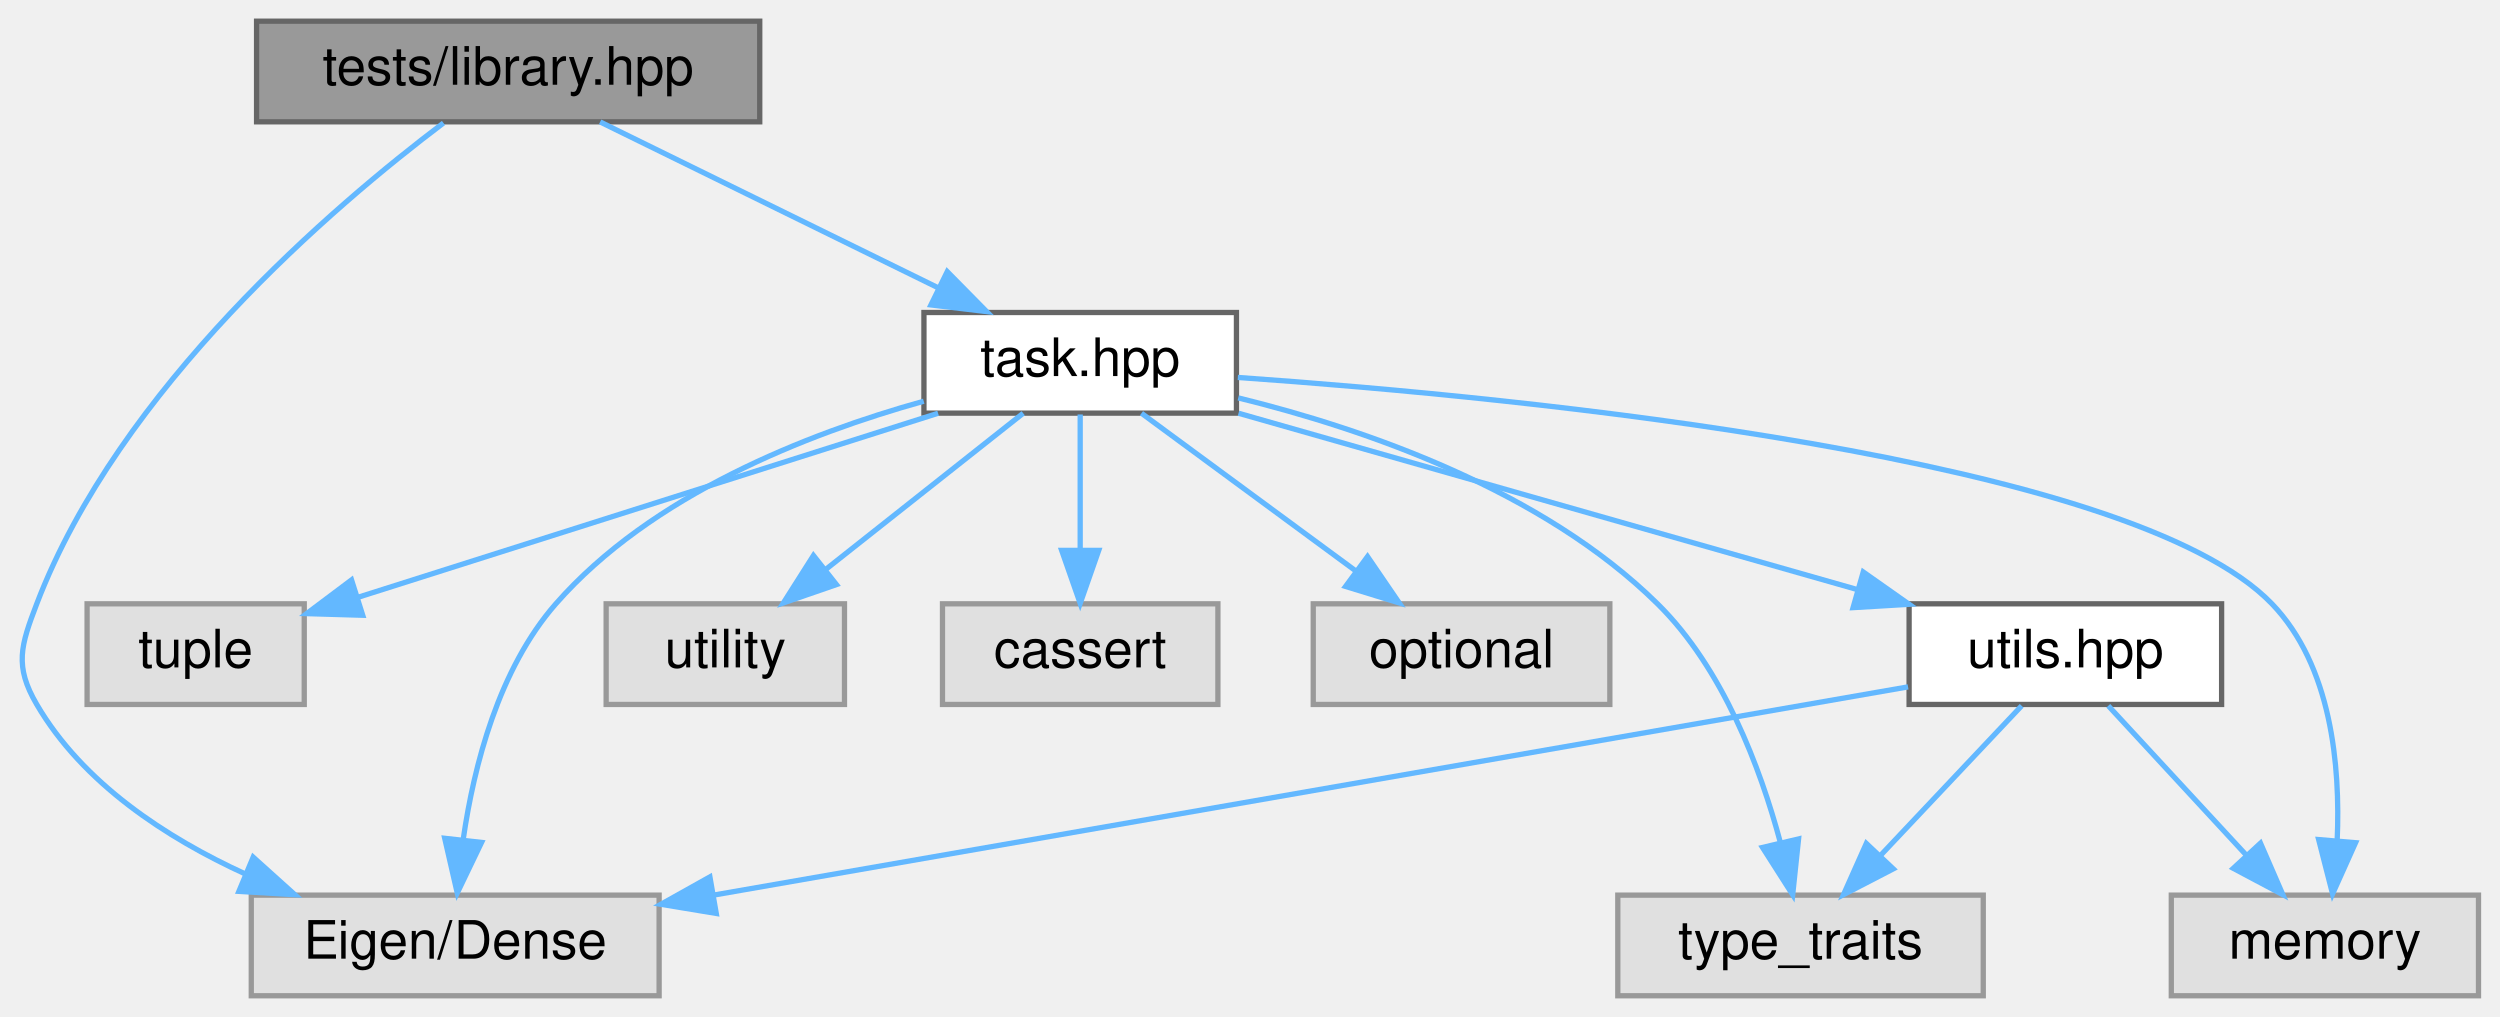
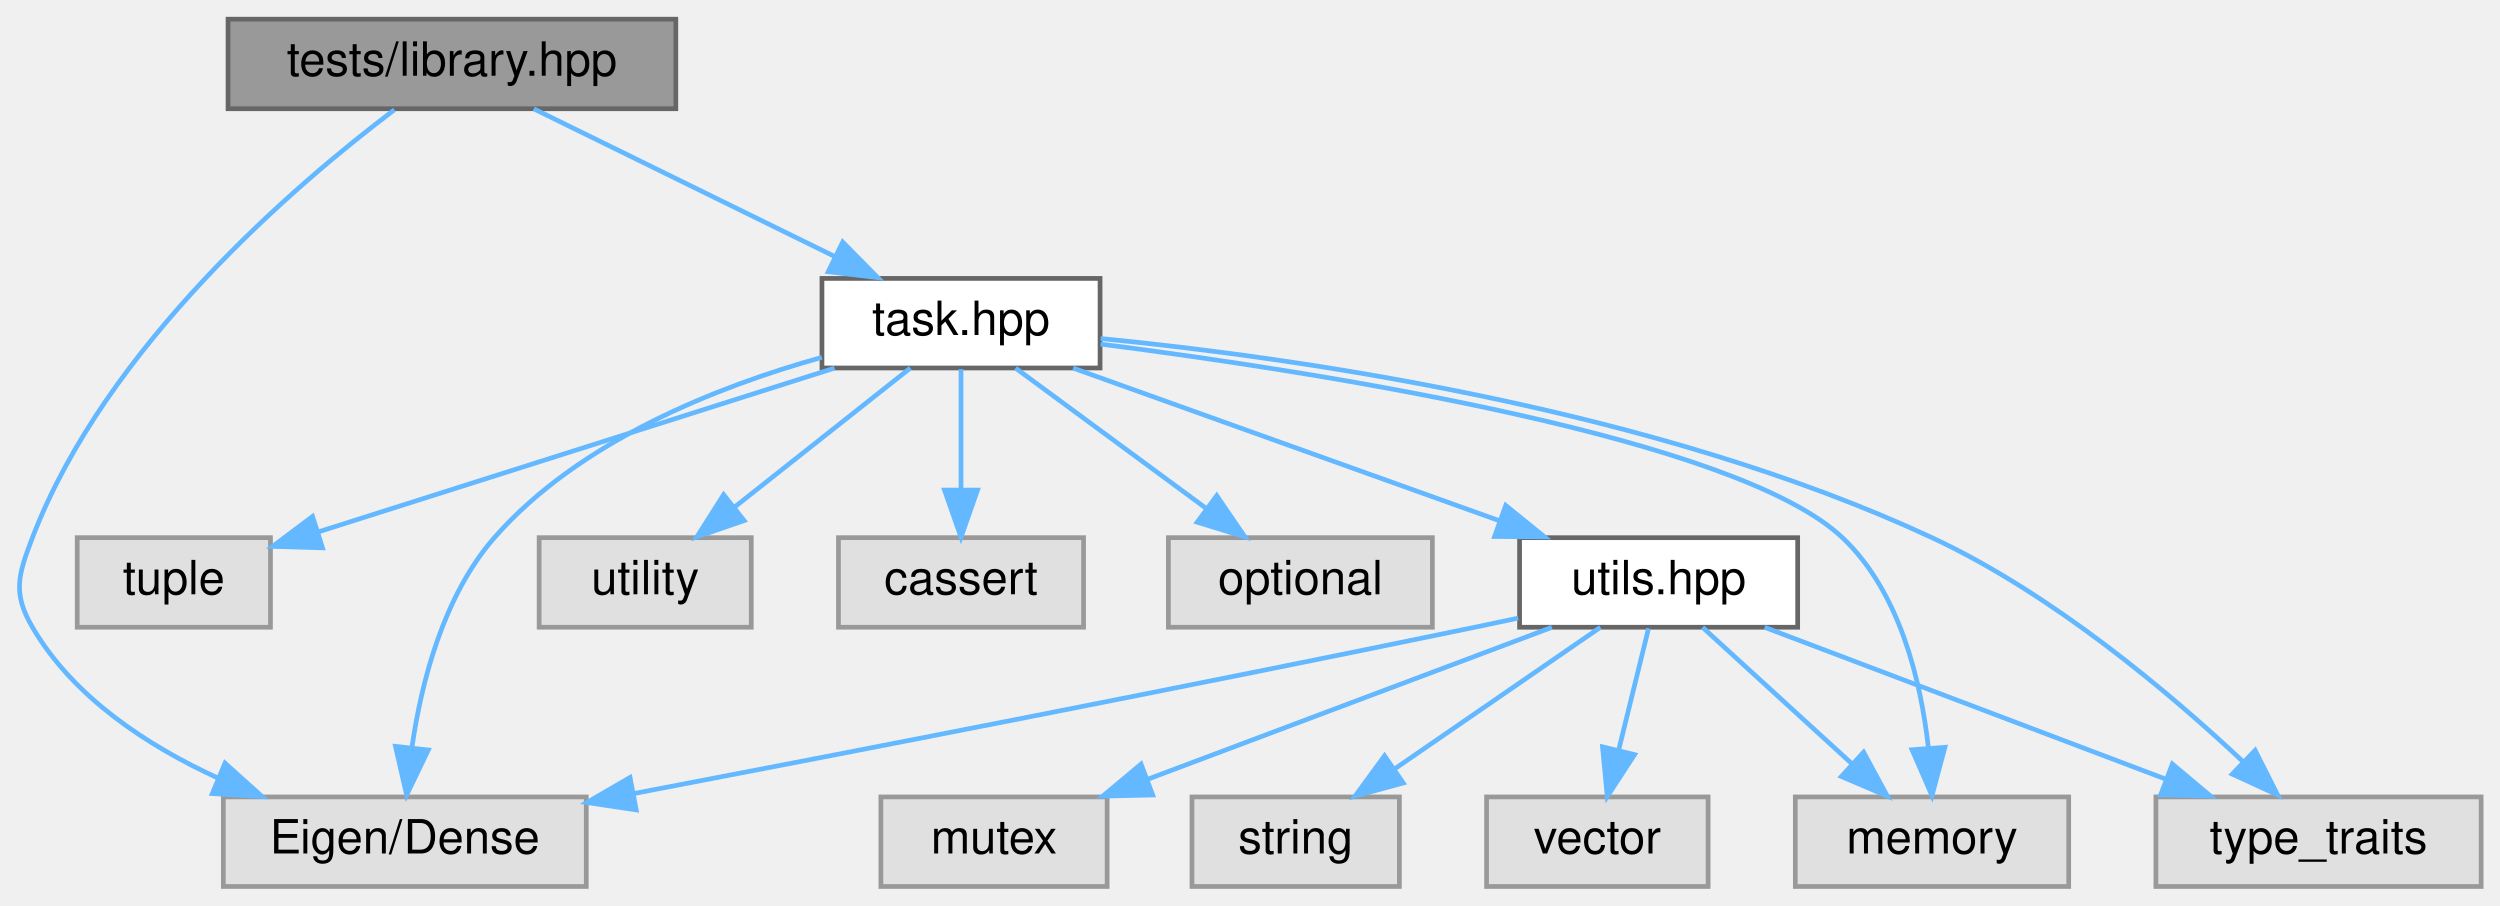
- <svg xmlns="http://www.w3.org/2000/svg" xmlns:xlink="http://www.w3.org/1999/xlink" width="472pt" height="192pt" viewBox="0.00 0.00 471.88 192.00">
+ <svg xmlns="http://www.w3.org/2000/svg" xmlns:xlink="http://www.w3.org/1999/xlink" width="530pt" height="192pt" viewBox="0.00 0.00 530.38 192.00">
  <g id="graph0" class="graph" transform="scale(1 1) rotate(0) translate(4 188)">
    <g id="node1" class="node">
      <g id="a_node1">
        <a xlink:title="Defines test task classes for the Weighted-Hierarchical-QP solver.">
          <polygon fill="#999999" stroke="#666666" points="139.38,-184 44.38,-184 44.38,-165 139.38,-165 139.38,-184" />
          <text text-anchor="middle" x="91.88" y="-172" font-family="Helvetica,sans-Serif" font-size="10.00">tests/library.hpp</text>
        </a>
      </g>
    </g>
    <g id="node2" class="node">
      <g id="a_node2">
        <a xlink:title=" ">
          <polygon fill="#e0e0e0" stroke="#999999" points="120.38,-19 43.38,-19 43.38,0 120.38,0 120.38,-19" />
          <text text-anchor="middle" x="81.88" y="-7" font-family="Helvetica,sans-Serif" font-size="10.00">Eigen/Dense</text>
        </a>
      </g>
    </g>
    <g id="edge1" class="edge">
      <path fill="none" stroke="#63b8ff" d="M79.67,-164.78C59.14,-149.28 18.43,-114.7 2.88,-74 -0.13,-66.11 -1.38,-62.29 2.88,-55 11.57,-40.14 27.24,-29.86 42.35,-22.95" />
      <polygon fill="#63b8ff" stroke="#63b8ff" points="43.74,-26.17 51.61,-19.08 41.04,-19.71 43.74,-26.17" />
    </g>
    <g id="node3" class="node">
      <g id="a_node3">
        <a xlink:href="task_8hpp.html" target="_top" xlink:title="Declares the abstract Task interface and its derivatives used in the HQP solver.">
          <polygon fill="white" stroke="#666666" points="229.38,-129 170.38,-129 170.38,-110 229.38,-110 229.38,-129" />
          <text text-anchor="middle" x="199.88" y="-117" font-family="Helvetica,sans-Serif" font-size="10.00">task.hpp</text>
        </a>
      </g>
    </g>
    <g id="edge2" class="edge">
      <path fill="none" stroke="#63b8ff" d="M109.24,-164.98C126.45,-156.54 153.08,-143.47 173.03,-133.68" />
      <polygon fill="#63b8ff" stroke="#63b8ff" points="174.78,-136.72 182.22,-129.17 171.7,-130.43 174.78,-136.72" />
    </g>
    <g id="edge9" class="edge">
      <path fill="none" stroke="#63b8ff" d="M170.34,-112.25C148.26,-106.1 118.89,-94.55 100.88,-74 90.1,-61.69 85.43,-43.47 83.42,-29.7" />
      <polygon fill="#63b8ff" stroke="#63b8ff" points="86.86,-28.95 82.27,-19.4 79.9,-29.73 86.86,-28.95" />
    </g>
    <g id="node4" class="node">
      <g id="a_node4">
        <a xlink:title=" ">
          <polygon fill="#e0e0e0" stroke="#999999" points="53.38,-74 12.38,-74 12.38,-55 53.38,-55 53.38,-74" />
          <text text-anchor="middle" x="32.88" y="-62" font-family="Helvetica,sans-Serif" font-size="10.00">tuple</text>
        </a>
      </g>
    </g>
    <g id="edge3" class="edge">
      <path fill="none" stroke="#63b8ff" d="M173.05,-109.98C143.1,-100.48 94.73,-85.13 63.37,-75.18" />
      <polygon fill="#63b8ff" stroke="#63b8ff" points="64.42,-71.84 53.83,-72.15 62.31,-78.51 64.42,-71.84" />
    </g>
    <g id="node5" class="node">
      <g id="a_node5">
        <a xlink:title=" ">
-           <polygon fill="#e0e0e0" stroke="#999999" points="463.88,-19 405.88,-19 405.88,0 463.88,0 463.88,-19" />
-           <text text-anchor="middle" x="434.88" y="-7" font-family="Helvetica,sans-Serif" font-size="10.00">memory</text>
+           <polygon fill="#e0e0e0" stroke="#999999" points="434.88,-19 376.88,-19 376.88,0 434.88,0 434.88,-19" />
+           <text text-anchor="middle" x="405.88" y="-7" font-family="Helvetica,sans-Serif" font-size="10.00">memory</text>
        </a>
      </g>
    </g>
    <g id="edge4" class="edge">
-       <path fill="none" stroke="#63b8ff" d="M229.64,-116.74C284.48,-112.87 398.32,-101.62 424.88,-74 436.12,-62.32 437.82,-43.46 437.2,-29.33" />
-       <polygon fill="#63b8ff" stroke="#63b8ff" points="440.67,-28.9 436.33,-19.23 433.7,-29.49 440.67,-28.9" />
+       <path fill="none" stroke="#63b8ff" d="M229.5,-115.07C276.3,-109.07 364.38,-95.25 386.88,-74 399.03,-62.53 403.51,-43.64 405.11,-29.45" />
+       <polygon fill="#63b8ff" stroke="#63b8ff" points="408.62,-29.53 405.87,-19.29 401.64,-29 408.62,-29.53" />
    </g>
    <g id="node6" class="node">
      <g id="a_node6">
        <a xlink:title=" ">
          <polygon fill="#e0e0e0" stroke="#999999" points="155.38,-74 110.38,-74 110.38,-55 155.38,-55 155.38,-74" />
          <text text-anchor="middle" x="132.88" y="-62" font-family="Helvetica,sans-Serif" font-size="10.00">utility</text>
        </a>
      </g>
    </g>
    <g id="edge5" class="edge">
      <path fill="none" stroke="#63b8ff" d="M189.12,-109.98C179.12,-102.07 164,-90.11 151.95,-80.58" />
      <polygon fill="#63b8ff" stroke="#63b8ff" points="153.86,-77.63 143.84,-74.17 149.52,-83.12 153.86,-77.63" />
    </g>
    <g id="node7" class="node">
      <g id="a_node7">
        <a xlink:title=" ">
-           <polygon fill="#e0e0e0" stroke="#999999" points="370.38,-19 301.38,-19 301.38,0 370.38,0 370.38,-19" />
-           <text text-anchor="middle" x="335.88" y="-7" font-family="Helvetica,sans-Serif" font-size="10.00">type_traits</text>
+           <polygon fill="#e0e0e0" stroke="#999999" points="522.38,-19 453.38,-19 453.38,0 522.38,0 522.38,-19" />
+           <text text-anchor="middle" x="487.88" y="-7" font-family="Helvetica,sans-Serif" font-size="10.00">type_traits</text>
        </a>
      </g>
    </g>
    <g id="edge6" class="edge">
-       <path fill="none" stroke="#63b8ff" d="M229.72,-112.88C253.83,-106.95 287.19,-95.38 308.88,-74 321.27,-61.79 328.29,-43.01 332.05,-29.03" />
-       <polygon fill="#63b8ff" stroke="#63b8ff" points="335.51,-29.61 334.4,-19.07 328.7,-28 335.51,-29.61" />
+       <path fill="none" stroke="#63b8ff" d="M229.51,-116.25C270.74,-112.21 347.01,-101.42 405.88,-74 431.46,-62.09 456.45,-40.97 471.98,-26.38" />
+       <polygon fill="#63b8ff" stroke="#63b8ff" points="474.43,-28.88 479.2,-19.42 469.57,-23.84 474.43,-28.88" />
    </g>
    <g id="node8" class="node">
      <g id="a_node8">
        <a xlink:title=" ">
          <polygon fill="#e0e0e0" stroke="#999999" points="225.88,-74 173.88,-74 173.88,-55 225.88,-55 225.88,-74" />
          <text text-anchor="middle" x="199.88" y="-62" font-family="Helvetica,sans-Serif" font-size="10.00">cassert</text>
        </a>
      </g>
    </g>
    <g id="edge7" class="edge">
      <path fill="none" stroke="#63b8ff" d="M199.88,-109.75C199.88,-102.8 199.88,-92.85 199.88,-84.13" />
      <polygon fill="#63b8ff" stroke="#63b8ff" points="203.38,-84.09 199.88,-74.09 196.38,-84.09 203.38,-84.09" />
    </g>
    <g id="node9" class="node">
      <g id="a_node9">
        <a xlink:title=" ">
          <polygon fill="#e0e0e0" stroke="#999999" points="299.88,-74 243.88,-74 243.88,-55 299.88,-55 299.88,-74" />
          <text text-anchor="middle" x="271.88" y="-62" font-family="Helvetica,sans-Serif" font-size="10.00">optional</text>
        </a>
      </g>
    </g>
    <g id="edge8" class="edge">
      <path fill="none" stroke="#63b8ff" d="M211.45,-109.98C222.3,-102 238.76,-89.88 251.77,-80.31" />
      <polygon fill="#63b8ff" stroke="#63b8ff" points="254.13,-82.92 260.11,-74.17 249.98,-77.28 254.13,-82.92" />
    </g>
    <g id="node10" class="node">
      <g id="a_node10">
        <a xlink:href="utils_8hpp.html" target="_top" xlink:title="Declares common utility functions used throughout the HQP solver.">
-           <polygon fill="white" stroke="#666666" points="415.38,-74 356.38,-74 356.38,-55 415.38,-55 415.38,-74" />
-           <text text-anchor="middle" x="385.88" y="-62" font-family="Helvetica,sans-Serif" font-size="10.00">utils.hpp</text>
+           <polygon fill="white" stroke="#666666" points="377.38,-74 318.38,-74 318.38,-55 377.38,-55 377.38,-74" />
+           <text text-anchor="middle" x="347.88" y="-62" font-family="Helvetica,sans-Serif" font-size="10.00">utils.hpp</text>
        </a>
      </g>
    </g>
    <g id="edge10" class="edge">
-       <path fill="none" stroke="#63b8ff" d="M229.77,-109.98C261.45,-100.96 311.64,-86.65 346.53,-76.71" />
-       <polygon fill="#63b8ff" stroke="#63b8ff" points="347.72,-80.01 356.38,-73.91 345.8,-73.28 347.72,-80.01" />
+       <path fill="none" stroke="#63b8ff" d="M223.66,-109.98C248.11,-101.23 286.42,-87.51 314.03,-77.62" />
+       <polygon fill="#63b8ff" stroke="#63b8ff" points="315.44,-80.84 323.67,-74.17 313.08,-74.25 315.44,-80.84" />
+     </g>
+     <g id="edge16" class="edge">
+       <path fill="none" stroke="#63b8ff" d="M318.09,-56.94C314.98,-56.27 311.87,-55.62 308.88,-55 247.46,-42.29 176.49,-28.52 130.49,-19.72" />
+       <polygon fill="#63b8ff" stroke="#63b8ff" points="130.97,-16.25 120.49,-17.81 129.66,-23.13 130.97,-16.25" />
+     </g>
+     <g id="edge11" class="edge">
+       <path fill="none" stroke="#63b8ff" d="M357.2,-54.98C365.69,-47.23 378.44,-35.58 388.77,-26.14" />
+       <polygon fill="#63b8ff" stroke="#63b8ff" points="391.37,-28.5 396.4,-19.17 386.65,-23.33 391.37,-28.5" />
+     </g>
+     <g id="edge14" class="edge">
+       <path fill="none" stroke="#63b8ff" d="M370.38,-54.98C393.41,-46.27 429.42,-32.63 455.52,-22.75" />
+       <polygon fill="#63b8ff" stroke="#63b8ff" points="456.87,-25.98 464.98,-19.17 454.39,-19.44 456.87,-25.98" />
+     </g>
+     <g id="node11" class="node">
+       <g id="a_node11">
+         <a xlink:title=" ">
+           <polygon fill="#e0e0e0" stroke="#999999" points="230.88,-19 182.88,-19 182.88,0 230.88,0 230.88,-19" />
+           <text text-anchor="middle" x="206.88" y="-7" font-family="Helvetica,sans-Serif" font-size="10.00">mutex</text>
+         </a>
+       </g>
+     </g>
+     <g id="edge12" class="edge">
+       <path fill="none" stroke="#63b8ff" d="M325.23,-54.98C302.04,-46.27 265.76,-32.63 239.48,-22.75" />
+       <polygon fill="#63b8ff" stroke="#63b8ff" points="240.54,-19.41 229.95,-19.17 238.08,-25.97 240.54,-19.41" />
+     </g>
+     <g id="node12" class="node">
+       <g id="a_node12">
+         <a xlink:title=" ">
+           <polygon fill="#e0e0e0" stroke="#999999" points="292.88,-19 248.88,-19 248.88,0 292.88,0 292.88,-19" />
+           <text text-anchor="middle" x="270.88" y="-7" font-family="Helvetica,sans-Serif" font-size="10.00">string</text>
+         </a>
+       </g>
    </g>
    <g id="edge13" class="edge">
-       <path fill="none" stroke="#63b8ff" d="M356.18,-58.32C303.82,-49.19 194.61,-30.15 130.92,-19.05" />
-       <polygon fill="#63b8ff" stroke="#63b8ff" points="131.17,-15.54 120.72,-17.27 129.97,-22.44 131.17,-15.54" />
+       <path fill="none" stroke="#63b8ff" d="M335.51,-54.98C323.8,-46.92 305.96,-34.65 292,-25.03" />
+       <polygon fill="#63b8ff" stroke="#63b8ff" points="293.7,-21.96 283.48,-19.17 289.73,-27.72 293.7,-21.96" />
    </g>
-     <g id="edge11" class="edge">
-       <path fill="none" stroke="#63b8ff" d="M393.98,-54.75C401.04,-47.11 411.47,-35.82 420.03,-26.56" />
-       <polygon fill="#63b8ff" stroke="#63b8ff" points="422.72,-28.81 426.94,-19.09 417.58,-24.06 422.72,-28.81" />
+     <g id="node13" class="node">
+       <g id="a_node13">
+         <a xlink:title=" ">
+           <polygon fill="#e0e0e0" stroke="#999999" points="358.38,-19 311.38,-19 311.38,0 358.38,0 358.38,-19" />
+           <text text-anchor="middle" x="334.88" y="-7" font-family="Helvetica,sans-Serif" font-size="10.00">vector</text>
+         </a>
+       </g>
    </g>
-     <g id="edge12" class="edge">
-       <path fill="none" stroke="#63b8ff" d="M377.63,-54.75C370.42,-47.11 359.77,-35.82 351.04,-26.56" />
-       <polygon fill="#63b8ff" stroke="#63b8ff" points="353.39,-23.96 343.99,-19.09 348.3,-28.76 353.39,-23.96" />
+     <g id="edge15" class="edge">
+       <path fill="none" stroke="#63b8ff" d="M345.74,-54.75C344.01,-47.72 341.54,-37.62 339.38,-28.84" />
+       <polygon fill="#63b8ff" stroke="#63b8ff" points="342.77,-27.97 336.99,-19.09 335.97,-29.63 342.77,-27.97" />
    </g>
  </g>
</svg>
